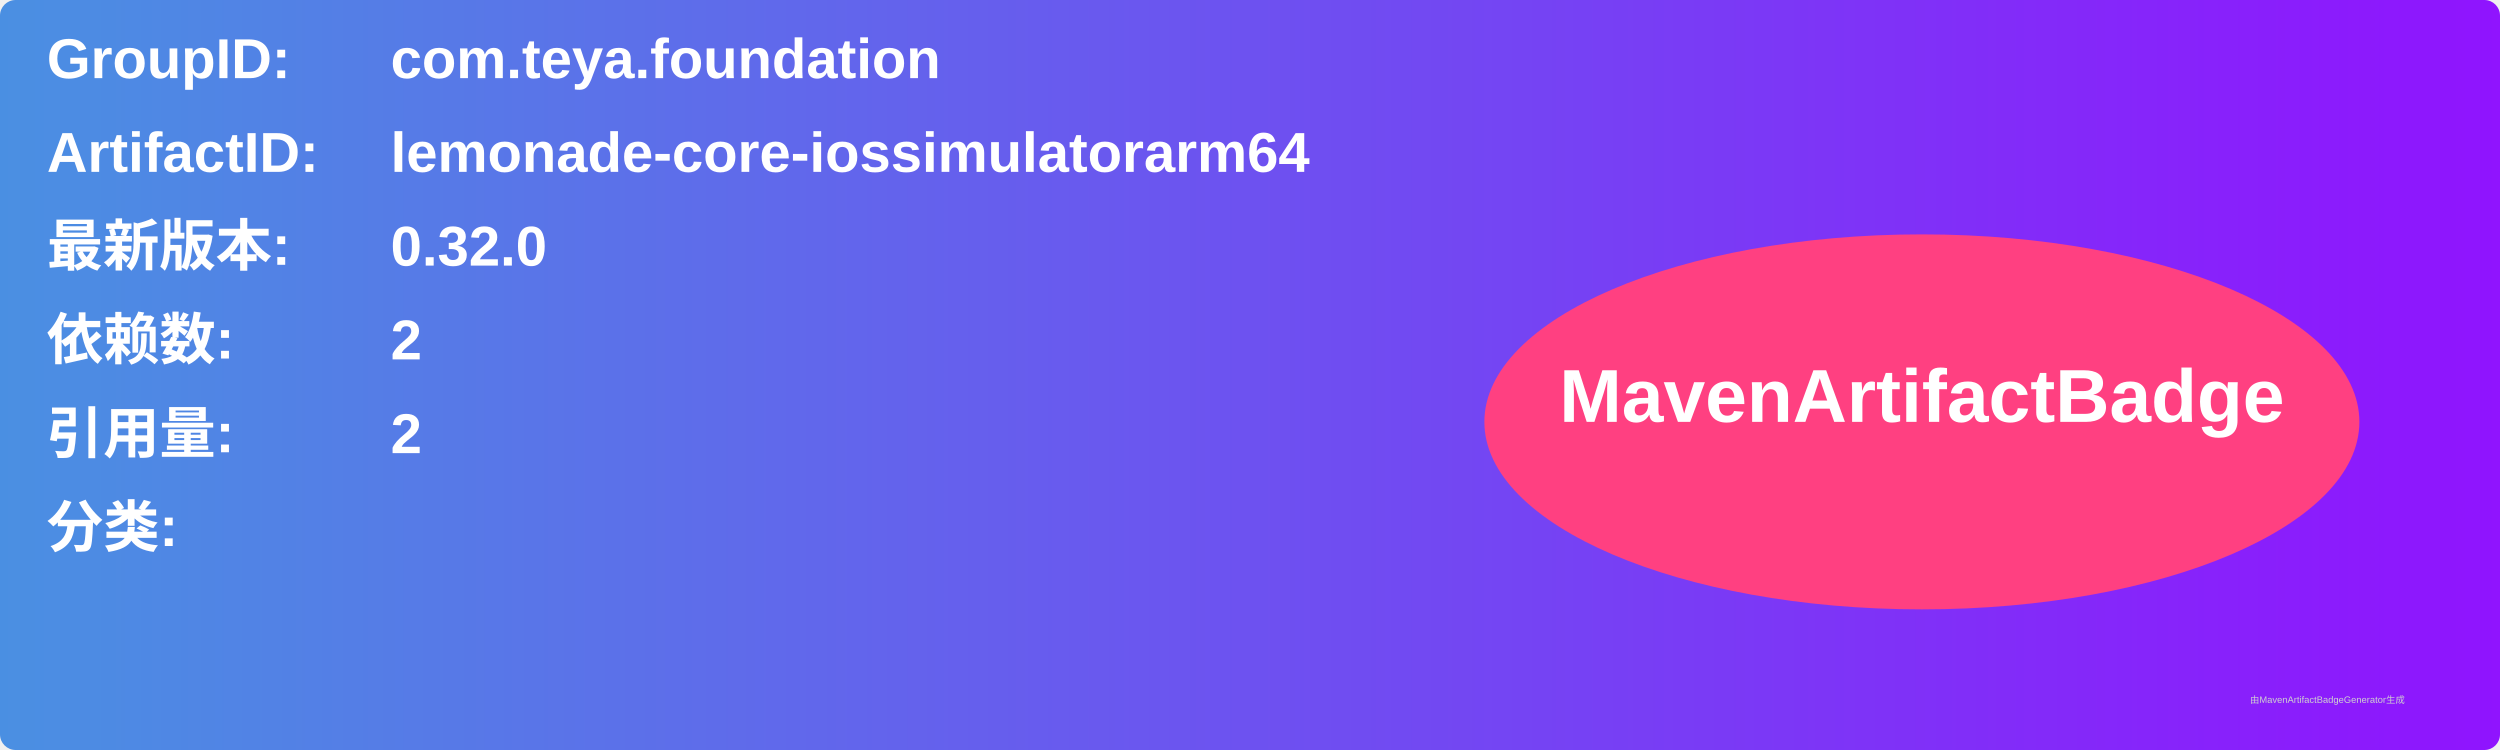
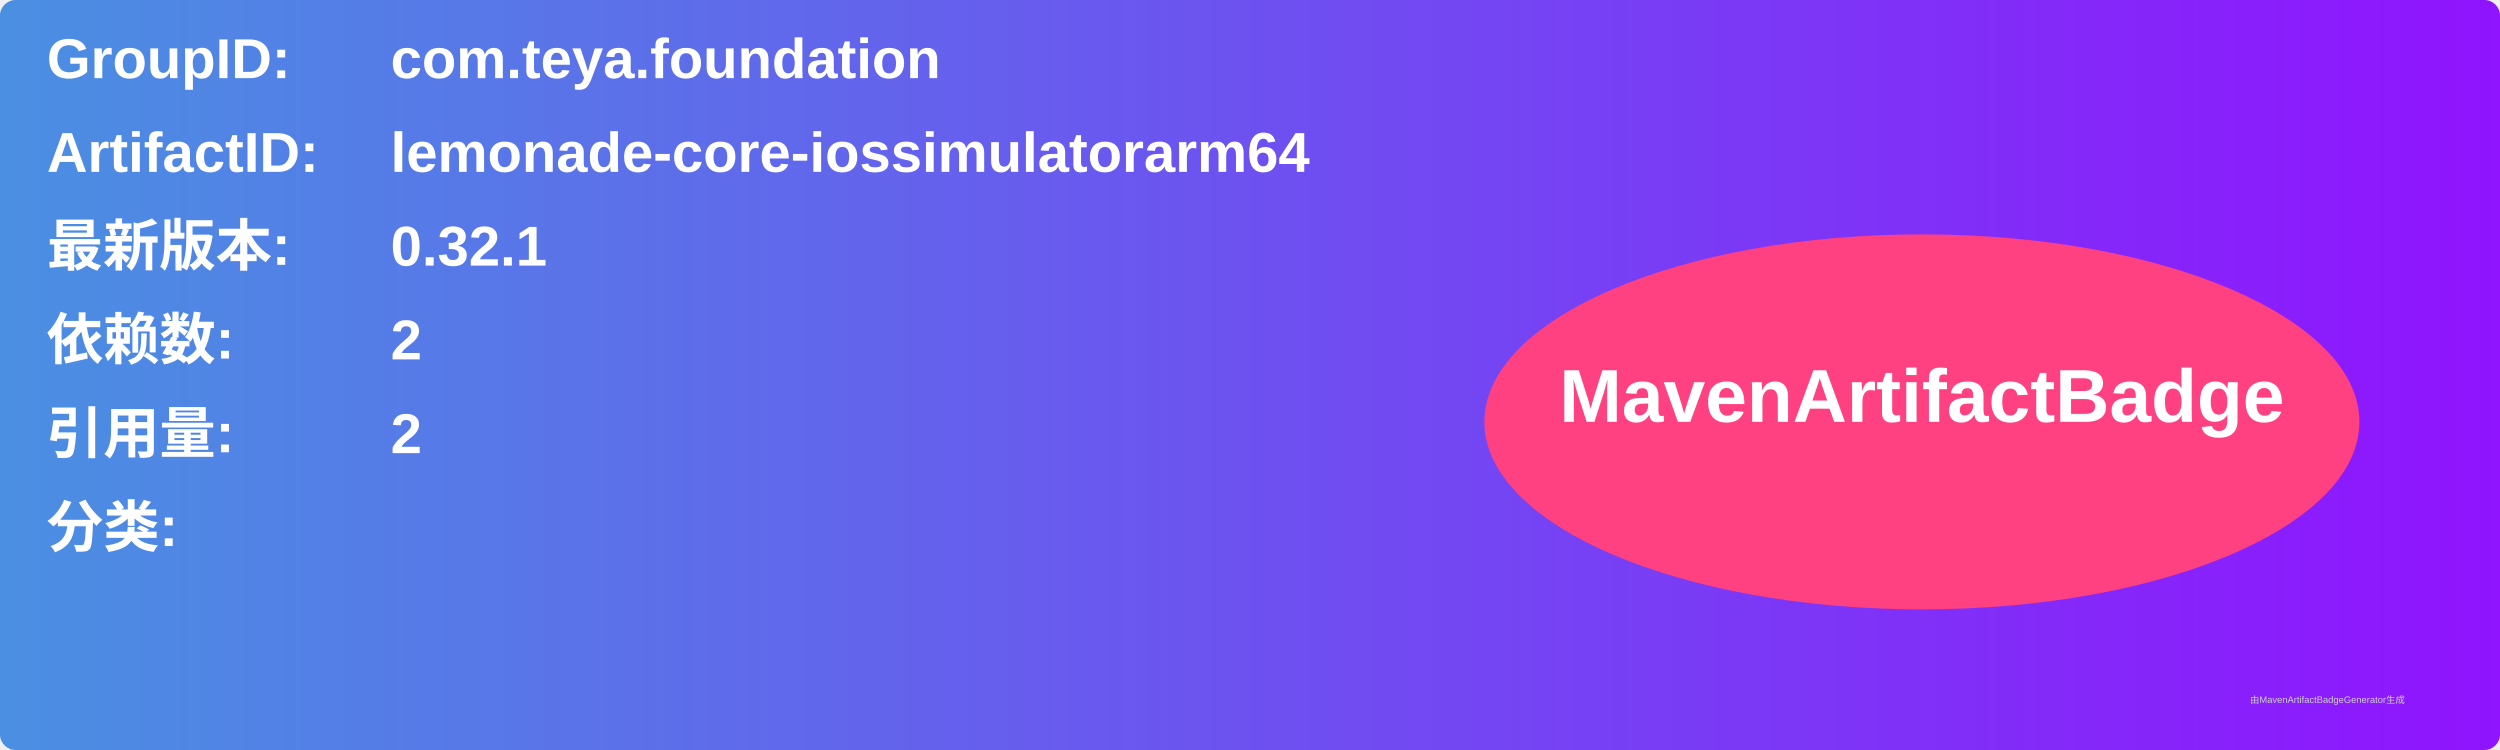
<svg xmlns="http://www.w3.org/2000/svg" width="800" height="240" viewBox="0 0 800 240">
  <linearGradient id="grad" x1="0%" y1="0%" x2="100%" y2="0%">
    <stop offset="0%" stop-color="#4a90e2" />
    <stop offset="100%" stop-color="#9013fe" />
  </linearGradient>
  <rect width="100%" height="100%" rx="5" ry="5" fill="url(#grad)" />
  <g transform="translate(15, 15)">
    <text x="0" y="10" font-family="Arial" font-size="18" fill="white" font-weight="bold" width="260">GroupID:</text>
    <text x="110" y="10" font-family="Arial" font-size="18" fill="white" font-weight="bold" width="460">com.teya.foundation</text>
    <text x="0" y="40" font-family="Arial" font-size="18" fill="white" font-weight="bold" width="260">ArtifactID:</text>
    <text x="110" y="40" font-family="Arial" font-size="18" fill="white" font-weight="bold" width="460">lemonade-core-iossimulatorarm64</text>
    <text x="0" y="70" font-family="Arial" font-size="18" fill="white" font-weight="bold">最新版本:</text>
    <text x="110" y="70" font-family="Arial" font-size="18" fill="white" font-weight="bold">
-       <tspan font-weight="bold">0.32.0</tspan>
+       <tspan font-weight="bold">0.32.1</tspan>
    </text>
    <text x="0" y="100" font-family="Arial" font-size="18" fill="white" font-weight="bold">依赖数: </text>
    <text x="110" y="100" font-family="Arial" font-size="18" fill="white">
      <tspan font-weight="bold">2</tspan>
    </text>
    <text x="0" y="130" font-family="Arial" font-size="18" fill="white" font-weight="bold">引用量: </text>
    <text x="110" y="130" font-family="Arial" font-size="18" fill="white">
      <tspan font-weight="bold">2</tspan>
    </text>
    <text x="0" y="160" font-family="Arial" font-size="18" fill="white" font-weight="bold">分类:</text>
    <text x="10" y="190" font-family="Arial" font-size="10" fill="white">
      <tspan font-weight="bold" />
    </text>
    <ellipse cx="600" cy="120" rx="140" ry="60" fill="#ff4081" />
    <text x="600" y="120" text-anchor="middle" font-family="Arial" font-size="24" fill="white" font-weight="bold">MavenArtifactBadge</text>
  </g>
  <text x="720" y="225" font-family="Arial" font-size="3" fill="#d0d0d0">由MavenArtifactBadgeGenerator生成</text>
</svg>
